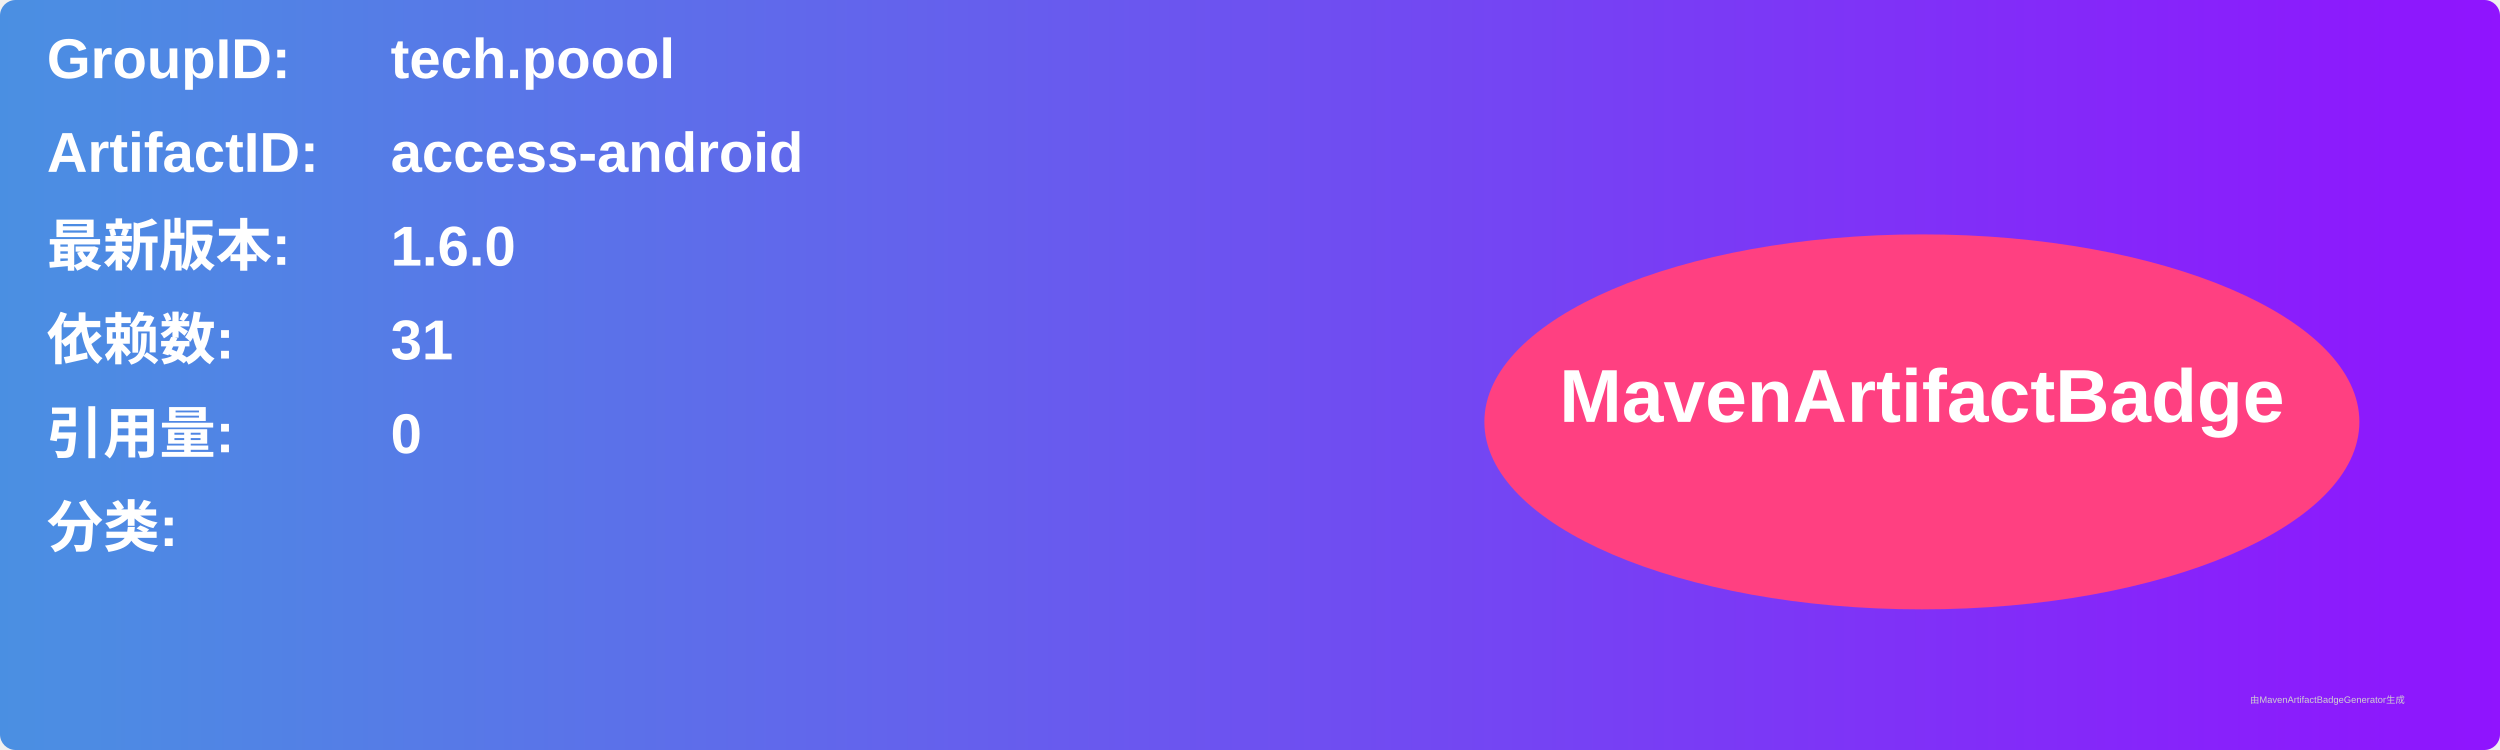
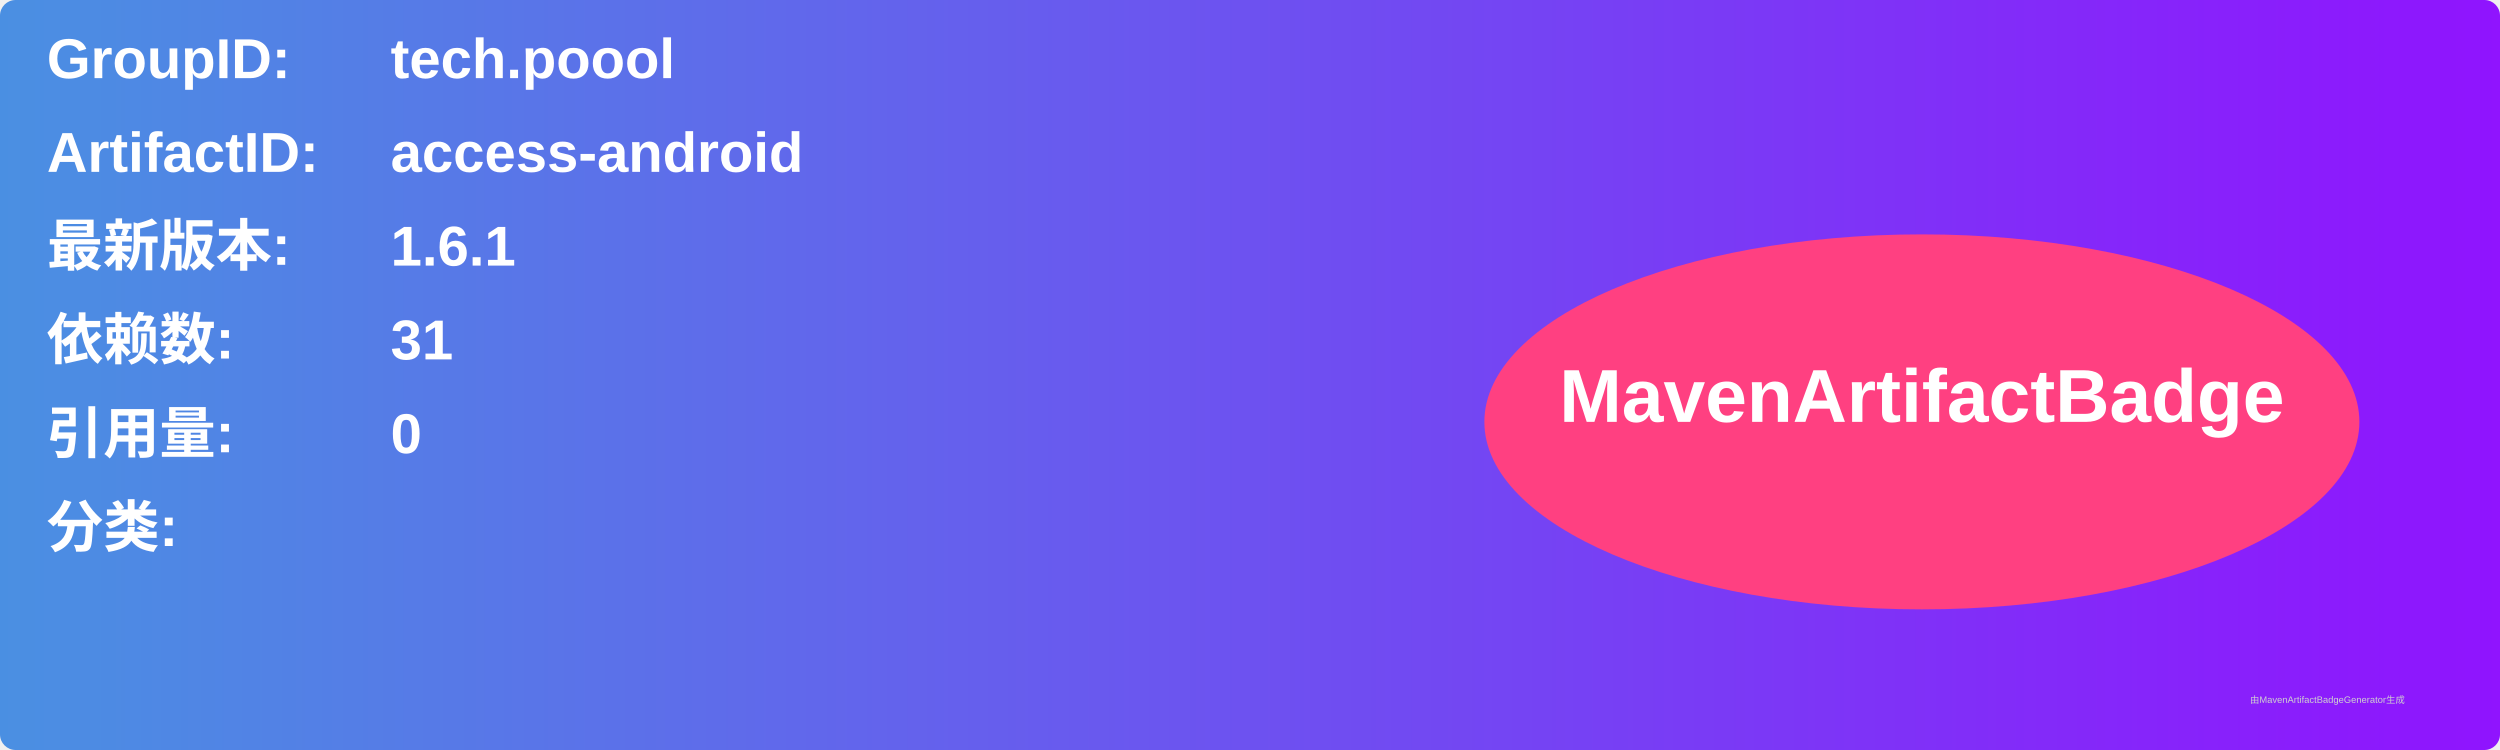
<svg xmlns="http://www.w3.org/2000/svg" width="800" height="240" viewBox="0 0 800 240">
  <linearGradient id="grad" x1="0%" y1="0%" x2="100%" y2="0%">
    <stop offset="0%" stop-color="#4a90e2" />
    <stop offset="100%" stop-color="#9013fe" />
  </linearGradient>
  <rect width="100%" height="100%" rx="5" ry="5" fill="url(#grad)" />
  <g transform="translate(15, 15)">
    <text x="0" y="10" font-family="Arial" font-size="18" fill="white" font-weight="bold" width="260">GroupID:</text>
    <text x="110" y="10" font-family="Arial" font-size="18" fill="white" font-weight="bold" width="460">tech.poool</text>
    <text x="0" y="40" font-family="Arial" font-size="18" fill="white" font-weight="bold" width="260">ArtifactID:</text>
    <text x="110" y="40" font-family="Arial" font-size="18" fill="white" font-weight="bold" width="460">access-android</text>
    <text x="0" y="70" font-family="Arial" font-size="18" fill="white" font-weight="bold">最新版本:</text>
    <text x="110" y="70" font-family="Arial" font-size="18" fill="white" font-weight="bold">
-       <tspan font-weight="bold">1.6.0</tspan>
+       <tspan font-weight="bold">1.6.1</tspan>
    </text>
    <text x="0" y="100" font-family="Arial" font-size="18" fill="white" font-weight="bold">依赖数: </text>
    <text x="110" y="100" font-family="Arial" font-size="18" fill="white">
      <tspan font-weight="bold">31</tspan>
    </text>
    <text x="0" y="130" font-family="Arial" font-size="18" fill="white" font-weight="bold">引用量: </text>
    <text x="110" y="130" font-family="Arial" font-size="18" fill="white">
      <tspan font-weight="bold">0</tspan>
    </text>
    <text x="0" y="160" font-family="Arial" font-size="18" fill="white" font-weight="bold">分类:</text>
    <text x="10" y="190" font-family="Arial" font-size="10" fill="white">
      <tspan font-weight="bold" />
    </text>
    <ellipse cx="600" cy="120" rx="140" ry="60" fill="#ff4081" />
    <text x="600" y="120" text-anchor="middle" font-family="Arial" font-size="24" fill="white" font-weight="bold">MavenArtifactBadge</text>
  </g>
  <text x="720" y="225" font-family="Arial" font-size="3" fill="#d0d0d0">由MavenArtifactBadgeGenerator生成</text>
</svg>
